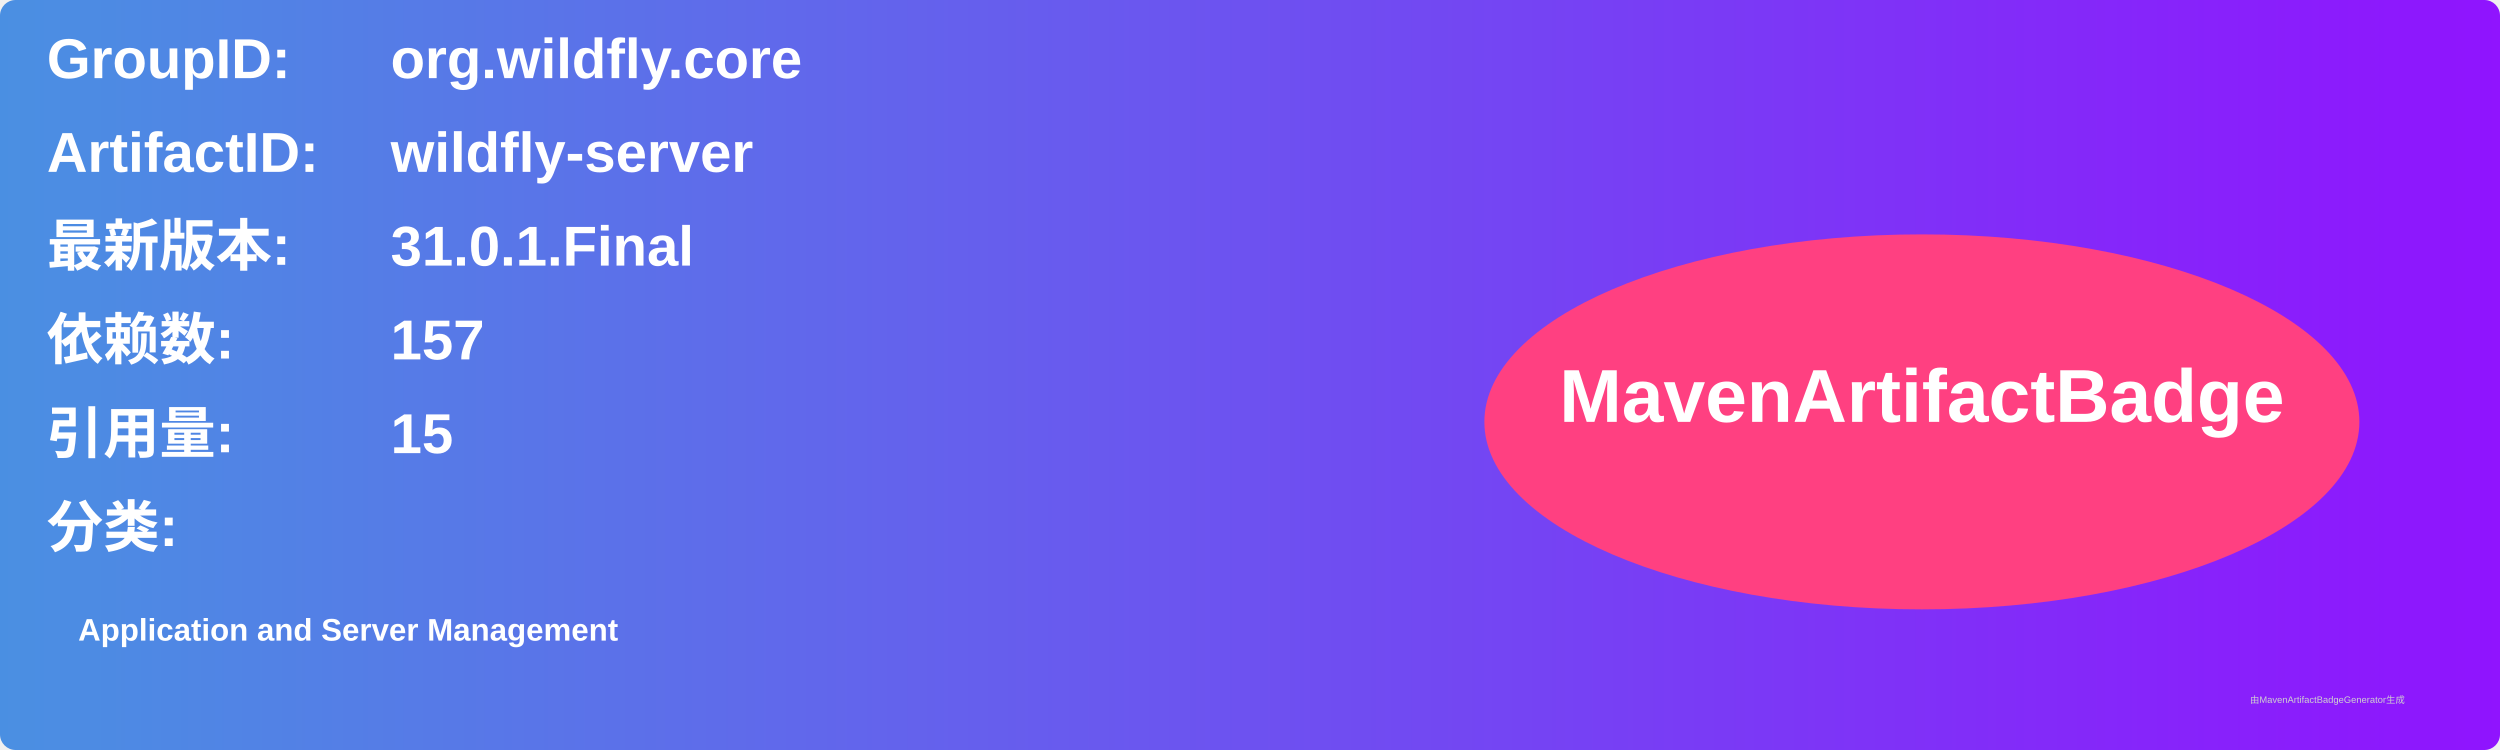
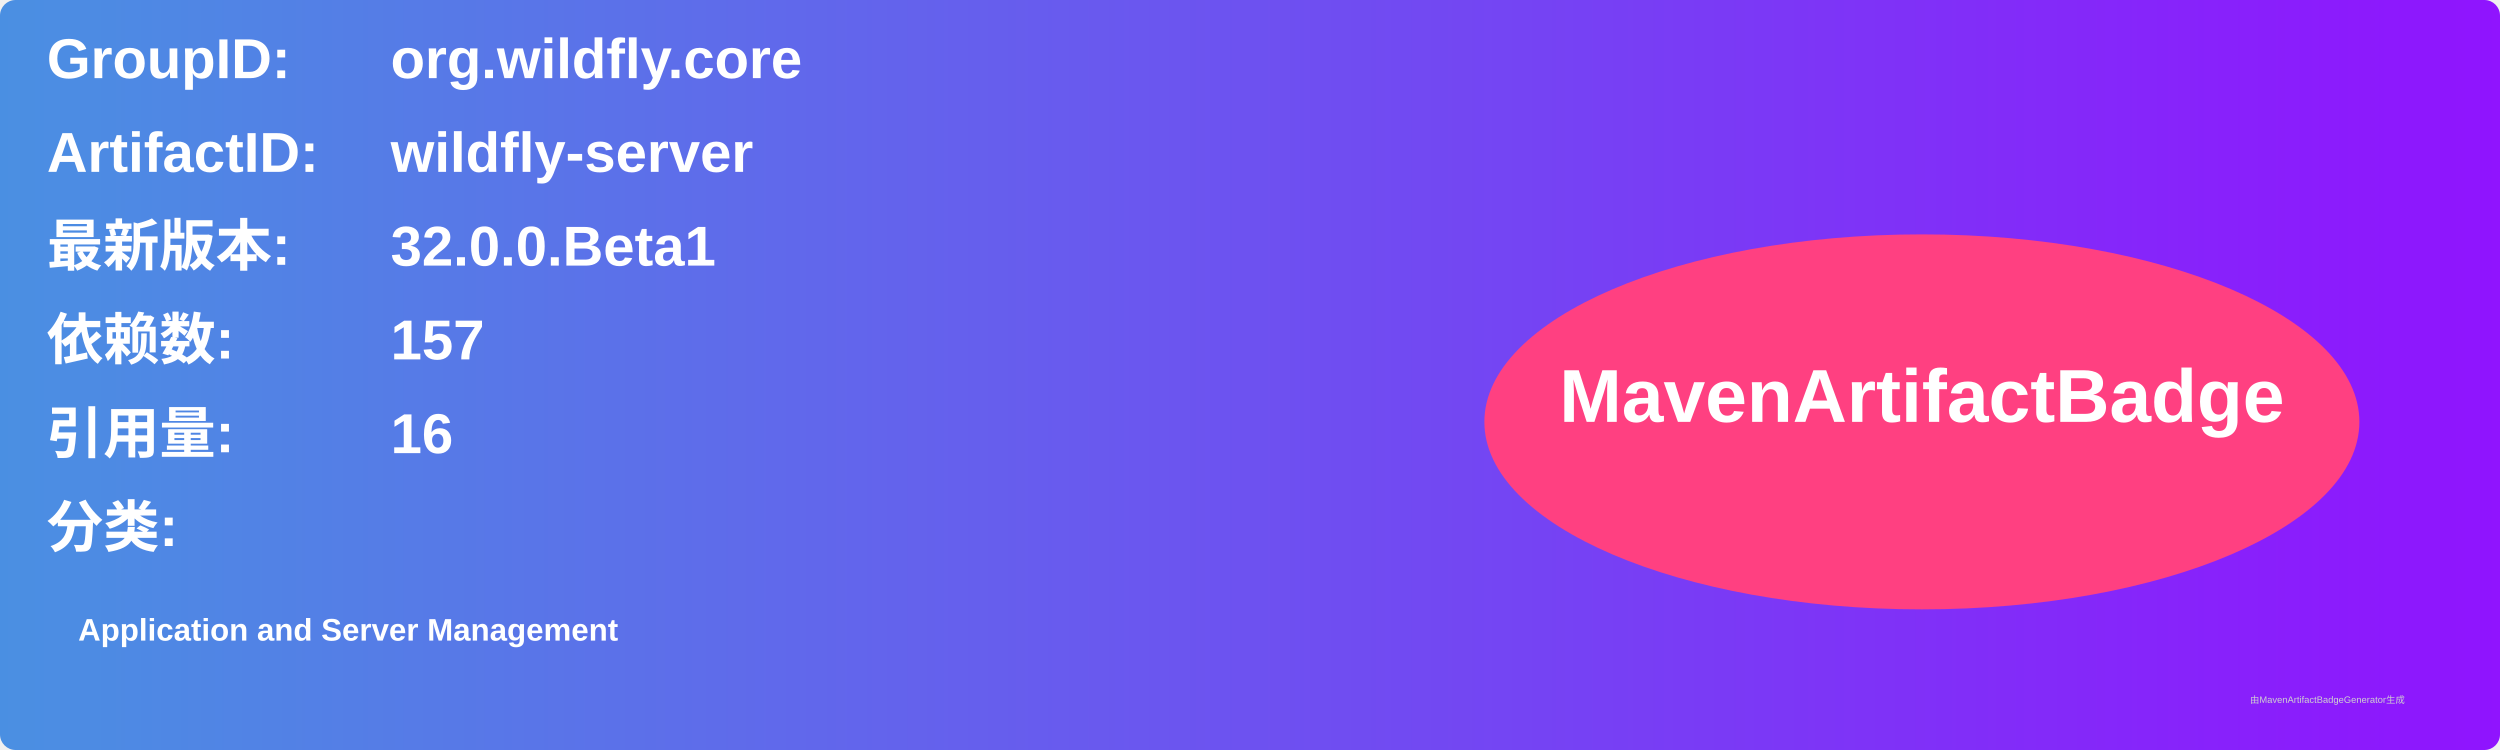
<svg xmlns="http://www.w3.org/2000/svg" width="800" height="240" viewBox="0 0 800 240">
  <linearGradient id="grad" x1="0%" y1="0%" x2="100%" y2="0%">
    <stop offset="0%" stop-color="#4a90e2" />
    <stop offset="100%" stop-color="#9013fe" />
  </linearGradient>
  <rect width="100%" height="100%" rx="5" ry="5" fill="url(#grad)" />
  <g transform="translate(15, 15)">
    <text x="0" y="10" font-family="Arial" font-size="18" fill="white" font-weight="bold" width="260">GroupID:</text>
    <text x="110" y="10" font-family="Arial" font-size="18" fill="white" font-weight="bold" width="460">org.wildfly.core</text>
    <text x="0" y="40" font-family="Arial" font-size="18" fill="white" font-weight="bold" width="260">ArtifactID:</text>
    <text x="110" y="40" font-family="Arial" font-size="18" fill="white" font-weight="bold" width="460">wildfly-server</text>
    <text x="0" y="70" font-family="Arial" font-size="18" fill="white" font-weight="bold">最新版本:</text>
    <text x="110" y="70" font-family="Arial" font-size="18" fill="white" font-weight="bold">
-       <tspan font-weight="bold">31.0.1.Final</tspan>
+       <tspan font-weight="bold">32.0.0.Beta1</tspan>
    </text>
    <text x="0" y="100" font-family="Arial" font-size="18" fill="white" font-weight="bold">依赖数: </text>
    <text x="110" y="100" font-family="Arial" font-size="18" fill="white">
      <tspan font-weight="bold">157</tspan>
    </text>
    <text x="0" y="130" font-family="Arial" font-size="18" fill="white" font-weight="bold">引用量: </text>
    <text x="110" y="130" font-family="Arial" font-size="18" fill="white">
-       <tspan font-weight="bold">15</tspan>
+       <tspan font-weight="bold">16</tspan>
    </text>
    <text x="0" y="160" font-family="Arial" font-size="18" fill="white" font-weight="bold">分类:</text>
    <text x="10" y="190" font-family="Arial" font-size="10" fill="white">
      <tspan font-weight="bold">Application and Server Management</tspan>
    </text>
    <ellipse cx="600" cy="120" rx="140" ry="60" fill="#ff4081" />
    <text x="600" y="120" text-anchor="middle" font-family="Arial" font-size="24" fill="white" font-weight="bold">MavenArtifactBadge</text>
  </g>
  <text x="720" y="225" font-family="Arial" font-size="3" fill="#d0d0d0">由MavenArtifactBadgeGenerator生成</text>
</svg>
